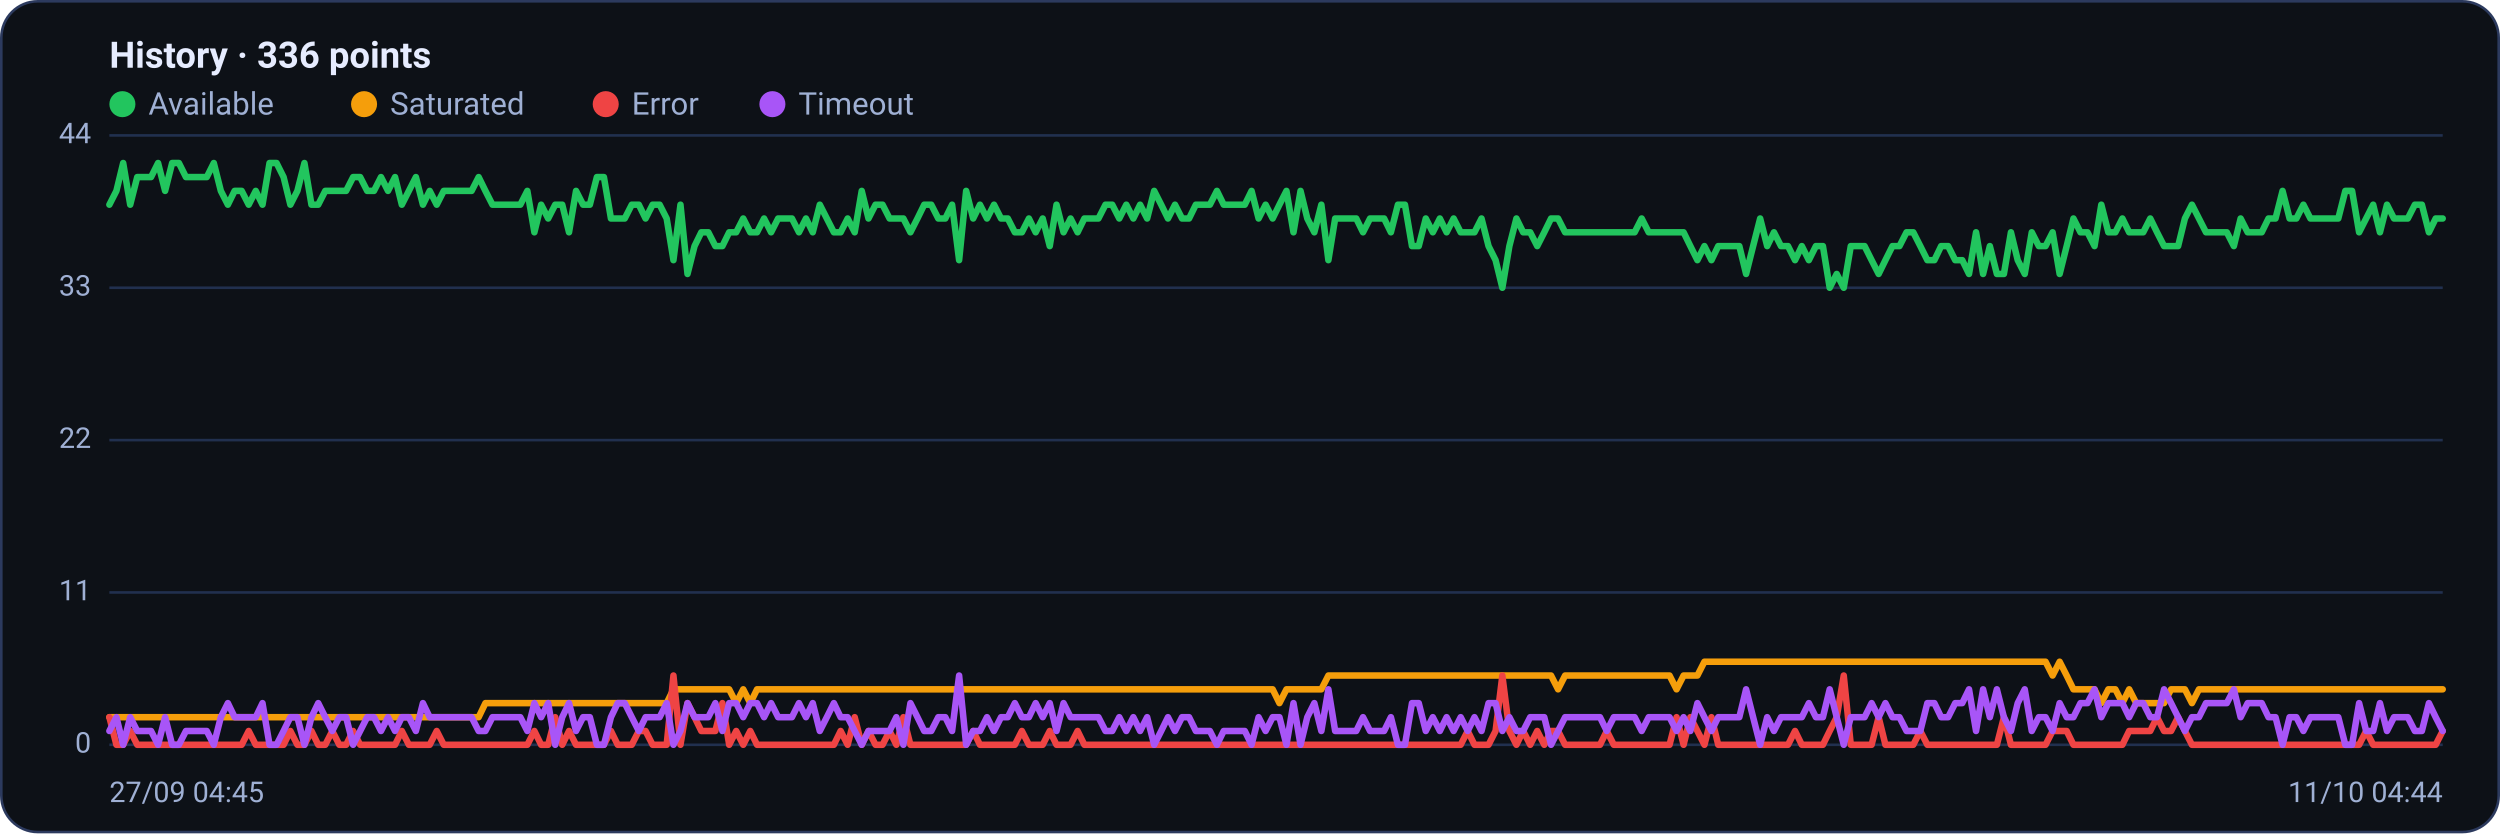
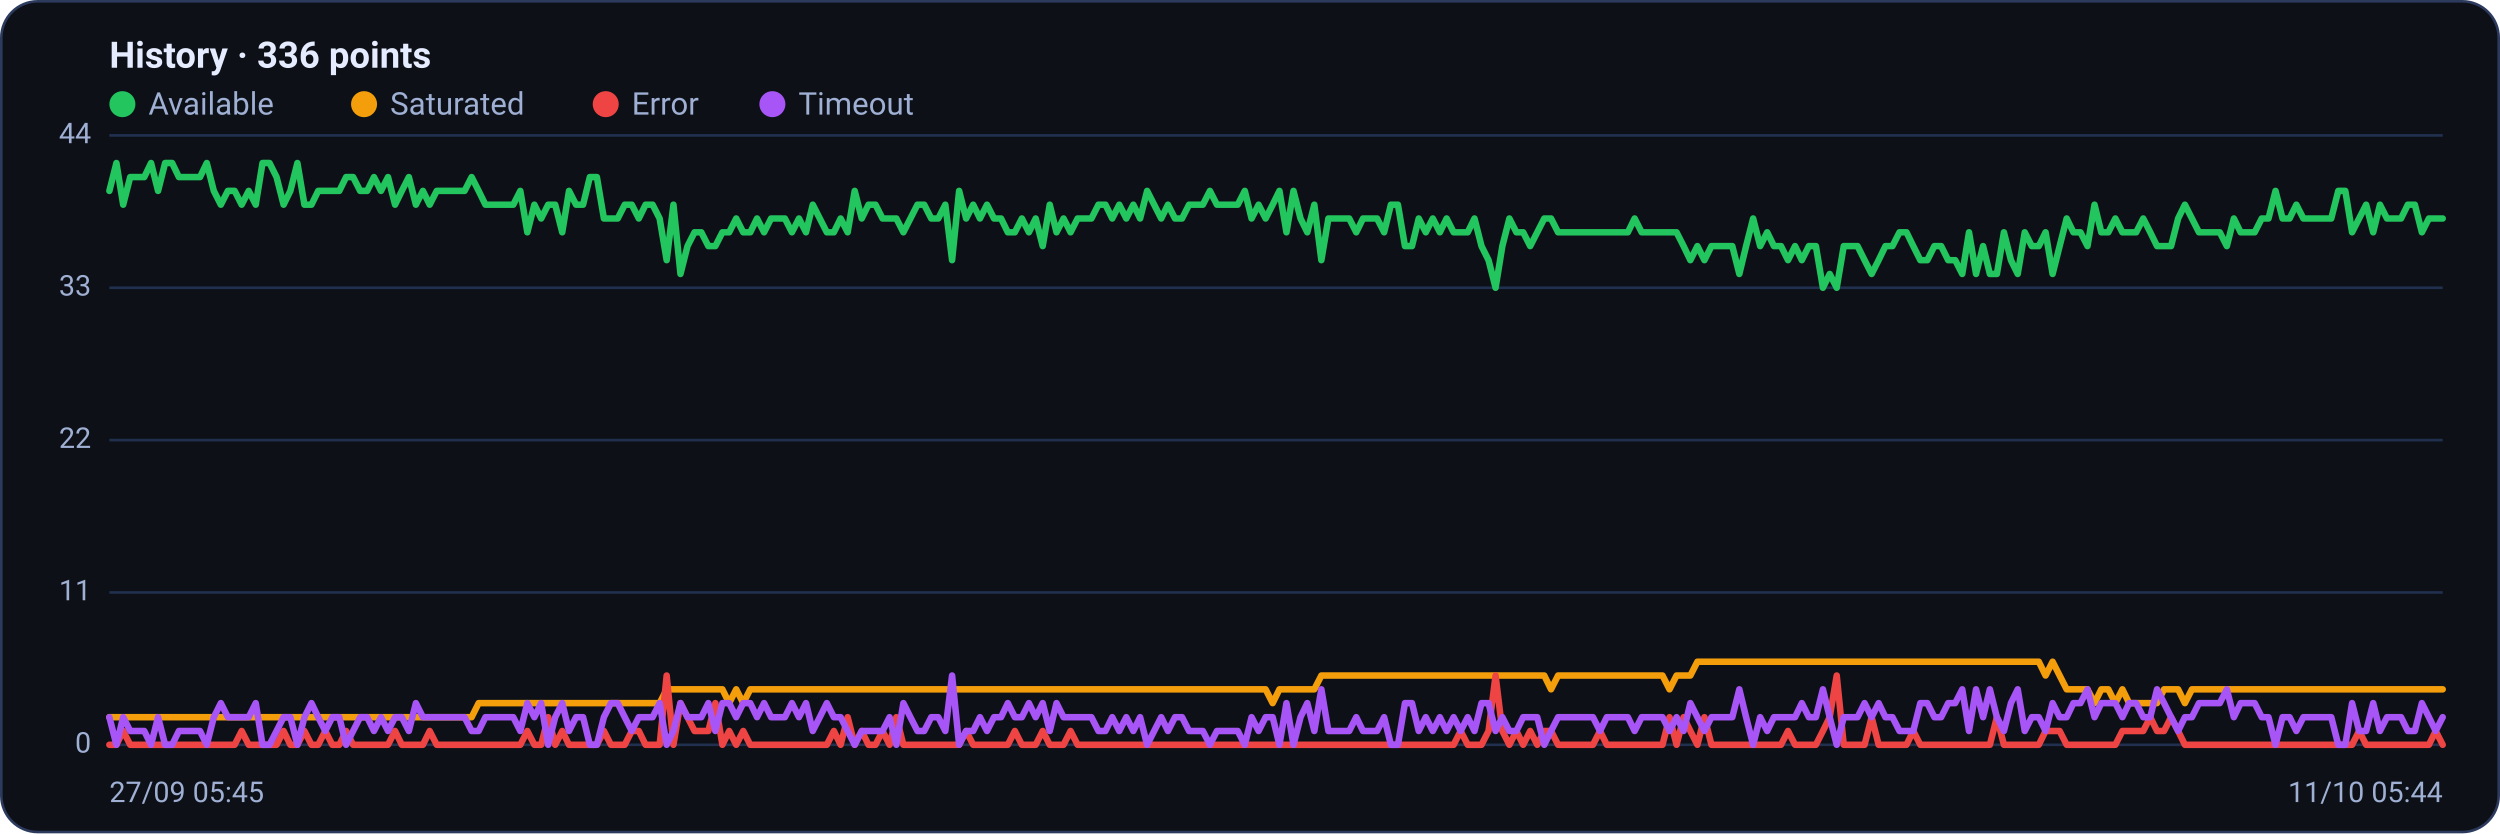
<svg xmlns="http://www.w3.org/2000/svg" viewBox="0 0 960 320" width="960" height="320" font-family="Segoe UI, system-ui, -apple-system, Roboto, Helvetica, Arial, sans-serif" role="img" aria-label="Availability history per region">
  <rect x="0.5" y="0.5" width="959" height="319" rx="14" fill="#0d1117" stroke="#2c3a5e" />
  <text x="42" y="26" font-size="14" font-weight="600" fill="#e6ecff">History · 336 points</text>
  <circle cx="47" cy="40" r="5" fill="#22c55e" />
  <text x="57" y="44" font-size="12" fill="#9fb0d4">Available</text>
  <circle cx="139.8" cy="40" r="5" fill="#f59e0b" />
  <text x="149.8" y="44" font-size="12" fill="#9fb0d4">Saturated</text>
  <circle cx="232.6" cy="40" r="5" fill="#ef4444" />
  <text x="242.6" y="44" font-size="12" fill="#9fb0d4">Error</text>
  <circle cx="296.6" cy="40" r="5" fill="#a855f7" />
  <text x="306.6" y="44" font-size="12" fill="#9fb0d4">Timeout</text>
  <line x1="42" y1="286.0" x2="938" y2="286.0" stroke="#21304f" stroke-width="1" />
  <text x="35" y="289.0" text-anchor="end" font-size="11" fill="#9fb0d4">0</text>
  <line x1="42" y1="227.5" x2="938" y2="227.5" stroke="#21304f" stroke-width="1" />
  <text x="35" y="230.5" text-anchor="end" font-size="11" fill="#9fb0d4">11</text>
  <line x1="42" y1="169.0" x2="938" y2="169.0" stroke="#21304f" stroke-width="1" />
  <text x="35" y="172.0" text-anchor="end" font-size="11" fill="#9fb0d4">22</text>
  <line x1="42" y1="110.5" x2="938" y2="110.5" stroke="#21304f" stroke-width="1" />
  <text x="35" y="113.5" text-anchor="end" font-size="11" fill="#9fb0d4">33</text>
  <line x1="42" y1="52.0" x2="938" y2="52.0" stroke="#21304f" stroke-width="1" />
  <text x="35" y="55.0" text-anchor="end" font-size="11" fill="#9fb0d4">44</text>
-   <polyline fill="none" stroke="#22c55e" stroke-width="2.5" stroke-linejoin="round" stroke-linecap="round" points="42.0,78.6 44.7,73.3 47.3,62.6 50.0,78.6 52.7,68.0 55.4,68.0 58.0,68.0 60.7,62.6 63.4,73.3 66.1,62.6 68.7,62.6 71.4,68.0 74.1,68.0 76.8,68.0 79.4,68.0 82.1,62.6 84.8,73.3 87.5,78.6 90.1,73.3 92.8,73.3 95.5,78.6 98.2,73.3 100.8,78.6 103.5,62.6 106.2,62.6 108.9,68.0 111.5,78.6 114.2,73.3 116.9,62.6 119.6,78.6 122.2,78.6 124.9,73.3 127.6,73.3 130.3,73.3 132.9,73.3 135.6,68.0 138.3,68.0 141.0,73.3 143.6,73.3 146.3,68.0 149.0,73.3 151.7,68.0 154.3,78.6 157.0,73.3 159.7,68.0 162.4,78.6 165.0,73.3 167.7,78.6 170.4,73.3 173.1,73.3 175.7,73.3 178.4,73.3 181.1,73.3 183.8,68.0 186.4,73.3 189.1,78.6 191.8,78.6 194.5,78.6 197.1,78.6 199.8,78.6 202.5,73.3 205.2,89.2 207.8,78.6 210.5,83.9 213.2,78.6 215.9,78.6 218.5,89.2 221.2,73.3 223.9,78.6 226.5,78.6 229.2,68.0 231.9,68.0 234.6,83.9 237.2,83.9 239.9,83.9 242.6,78.6 245.3,78.6 247.9,83.9 250.6,78.6 253.3,78.6 256.0,83.9 258.6,99.9 261.3,78.6 264.0,105.2 266.7,94.5 269.3,89.2 272.0,89.2 274.7,94.5 277.4,94.5 280.0,89.2 282.7,89.2 285.4,83.9 288.1,89.2 290.7,89.2 293.4,83.9 296.1,89.2 298.8,83.9 301.4,83.9 304.1,83.9 306.8,89.2 309.5,83.9 312.1,89.2 314.8,78.6 317.5,83.9 320.2,89.2 322.8,89.2 325.5,83.9 328.2,89.2 330.9,73.3 333.5,83.9 336.2,78.6 338.9,78.6 341.6,83.9 344.2,83.9 346.9,83.9 349.6,89.2 352.3,83.9 354.9,78.6 357.6,78.6 360.3,83.9 363.0,83.9 365.6,78.6 368.3,99.9 371.0,73.3 373.7,83.9 376.3,78.6 379.0,83.9 381.7,78.6 384.4,83.9 387.0,83.9 389.7,89.2 392.4,89.2 395.1,83.9 397.7,89.2 400.4,83.9 403.1,94.5 405.7,78.6 408.4,89.2 411.1,83.9 413.8,89.2 416.4,83.9 419.1,83.9 421.8,83.9 424.5,78.6 427.1,78.6 429.8,83.9 432.5,78.6 435.2,83.9 437.8,78.6 440.5,83.9 443.2,73.3 445.9,78.6 448.5,83.9 451.2,78.6 453.9,83.9 456.6,83.9 459.2,78.6 461.9,78.6 464.6,78.6 467.3,73.3 469.9,78.6 472.6,78.6 475.3,78.6 478.0,78.6 480.6,73.3 483.3,83.9 486.0,78.6 488.7,83.9 491.3,78.6 494.0,73.3 496.7,89.2 499.4,73.3 502.0,83.9 504.7,89.2 507.4,78.6 510.1,99.9 512.7,83.9 515.4,83.9 518.1,83.9 520.8,83.9 523.4,89.2 526.1,83.9 528.8,83.9 531.5,83.9 534.1,89.2 536.8,78.6 539.5,78.6 542.2,94.5 544.8,94.5 547.5,83.9 550.2,89.2 552.9,83.9 555.5,89.2 558.2,83.9 560.9,89.2 563.6,89.2 566.2,89.2 568.9,83.9 571.6,94.5 574.3,99.9 576.9,110.5 579.6,94.5 582.3,83.9 584.9,89.2 587.6,89.2 590.3,94.5 593.0,89.2 595.6,83.9 598.3,83.9 601.0,89.2 603.7,89.2 606.3,89.2 609.0,89.2 611.7,89.2 614.4,89.2 617.0,89.2 619.7,89.2 622.4,89.2 625.1,89.2 627.7,89.2 630.4,83.9 633.1,89.2 635.8,89.2 638.4,89.2 641.1,89.2 643.8,89.2 646.5,89.2 649.1,94.5 651.8,99.9 654.5,94.5 657.2,99.9 659.8,94.5 662.5,94.5 665.2,94.5 667.9,94.5 670.5,105.2 673.2,94.5 675.9,83.9 678.6,94.5 681.2,89.2 683.9,94.5 686.6,94.5 689.3,99.9 691.9,94.5 694.6,99.9 697.3,94.5 700.0,94.5 702.6,110.5 705.3,105.2 708.0,110.5 710.7,94.5 713.3,94.5 716.0,94.5 718.7,99.9 721.4,105.2 724.0,99.9 726.7,94.5 729.4,94.5 732.1,89.2 734.7,89.2 737.4,94.5 740.1,99.9 742.8,99.9 745.4,94.5 748.1,94.5 750.8,99.9 753.5,99.9 756.1,105.2 758.8,89.2 761.5,105.2 764.1,94.5 766.8,105.2 769.5,105.2 772.2,89.2 774.8,99.9 777.5,105.2 780.2,89.2 782.9,94.5 785.5,94.5 788.2,89.2 790.9,105.2 793.6,94.5 796.2,83.9 798.9,89.2 801.6,89.2 804.3,94.5 806.9,78.6 809.6,89.2 812.3,89.2 815.0,83.9 817.6,89.2 820.3,89.2 823.0,89.2 825.7,83.9 828.3,89.2 831.0,94.5 833.7,94.5 836.4,94.5 839.0,83.9 841.7,78.6 844.4,83.9 847.1,89.2 849.7,89.2 852.4,89.2 855.1,89.2 857.8,94.5 860.4,83.9 863.1,89.2 865.8,89.2 868.5,89.2 871.1,83.9 873.8,83.9 876.5,73.3 879.2,83.9 881.8,83.9 884.5,78.6 887.2,83.9 889.9,83.9 892.5,83.9 895.2,83.9 897.9,83.9 900.6,73.3 903.2,73.3 905.9,89.2 908.6,83.9 911.3,78.6 913.9,89.2 916.6,78.6 919.3,83.9 922.0,83.9 924.6,83.9 927.3,78.6 930.0,78.6 932.7,89.2 935.3,83.9 938.0,83.9" />
-   <polyline fill="none" stroke="#f59e0b" stroke-width="2.5" stroke-linejoin="round" stroke-linecap="round" points="42.0,275.4 44.7,275.4 47.3,275.4 50.0,275.4 52.7,275.4 55.4,275.4 58.0,275.4 60.7,275.4 63.4,275.4 66.1,275.4 68.7,275.4 71.4,275.4 74.1,275.4 76.8,275.4 79.4,275.4 82.1,275.4 84.8,275.4 87.5,275.4 90.1,275.4 92.8,275.4 95.5,275.4 98.2,275.4 100.8,275.4 103.5,275.4 106.2,275.4 108.9,275.4 111.5,275.4 114.2,275.4 116.9,275.4 119.6,275.4 122.2,275.4 124.9,275.4 127.6,275.4 130.3,275.4 132.9,275.4 135.6,275.4 138.3,275.4 141.0,275.4 143.6,275.4 146.3,275.4 149.0,275.4 151.7,275.4 154.3,275.4 157.0,275.4 159.7,275.4 162.4,275.4 165.0,275.4 167.7,275.4 170.4,275.4 173.1,275.4 175.7,275.4 178.4,275.4 181.1,275.4 183.8,275.4 186.4,270.0 189.1,270.0 191.8,270.0 194.5,270.0 197.1,270.0 199.8,270.0 202.5,270.0 205.2,270.0 207.8,270.0 210.5,270.0 213.2,270.0 215.9,270.0 218.5,270.0 221.2,270.0 223.9,270.0 226.5,270.0 229.2,270.0 231.9,270.0 234.6,270.0 237.2,270.0 239.9,270.0 242.6,270.0 245.3,270.0 247.9,270.0 250.6,270.0 253.3,270.0 256.0,270.0 258.6,264.7 261.3,264.7 264.0,264.7 266.7,264.7 269.3,264.7 272.0,264.7 274.7,264.7 277.4,264.7 280.0,264.7 282.7,270.0 285.4,264.7 288.1,270.0 290.7,264.7 293.4,264.7 296.1,264.7 298.8,264.7 301.4,264.7 304.1,264.7 306.8,264.7 309.5,264.7 312.1,264.7 314.8,264.7 317.5,264.7 320.2,264.7 322.8,264.7 325.5,264.7 328.2,264.7 330.9,264.7 333.5,264.7 336.2,264.7 338.9,264.7 341.6,264.7 344.2,264.7 346.9,264.7 349.6,264.7 352.3,264.7 354.9,264.7 357.6,264.7 360.3,264.7 363.0,264.7 365.6,264.7 368.3,264.7 371.0,264.7 373.7,264.7 376.3,264.7 379.0,264.7 381.7,264.7 384.4,264.7 387.0,264.7 389.7,264.7 392.4,264.7 395.1,264.7 397.7,264.7 400.4,264.7 403.1,264.7 405.7,264.7 408.4,264.7 411.1,264.7 413.8,264.7 416.4,264.7 419.1,264.7 421.8,264.7 424.5,264.7 427.1,264.7 429.8,264.7 432.5,264.7 435.2,264.7 437.8,264.7 440.5,264.7 443.2,264.7 445.9,264.7 448.5,264.7 451.2,264.7 453.9,264.7 456.6,264.7 459.2,264.7 461.9,264.7 464.6,264.7 467.3,264.7 469.9,264.7 472.6,264.7 475.3,264.7 478.0,264.7 480.6,264.7 483.3,264.7 486.0,264.7 488.7,264.7 491.3,270.0 494.0,264.7 496.7,264.7 499.4,264.7 502.0,264.7 504.7,264.7 507.4,264.7 510.1,259.4 512.7,259.4 515.4,259.4 518.1,259.4 520.8,259.4 523.4,259.4 526.1,259.4 528.8,259.4 531.5,259.4 534.1,259.4 536.8,259.4 539.5,259.4 542.2,259.4 544.8,259.4 547.5,259.4 550.2,259.4 552.9,259.4 555.5,259.4 558.2,259.4 560.9,259.4 563.6,259.4 566.2,259.4 568.9,259.4 571.6,259.4 574.3,259.4 576.9,259.4 579.6,259.4 582.3,259.4 584.9,259.4 587.6,259.4 590.3,259.4 593.0,259.4 595.6,259.4 598.3,264.7 601.0,259.4 603.7,259.4 606.3,259.4 609.0,259.4 611.7,259.4 614.4,259.4 617.0,259.4 619.7,259.4 622.4,259.4 625.1,259.4 627.7,259.4 630.4,259.4 633.1,259.4 635.8,259.4 638.4,259.4 641.1,259.4 643.8,264.7 646.5,259.4 649.1,259.4 651.8,259.4 654.5,254.1 657.2,254.1 659.8,254.1 662.5,254.1 665.2,254.1 667.9,254.1 670.5,254.1 673.2,254.1 675.9,254.1 678.6,254.1 681.2,254.1 683.9,254.1 686.6,254.1 689.3,254.1 691.9,254.1 694.6,254.1 697.3,254.1 700.0,254.1 702.6,254.1 705.3,254.1 708.0,254.1 710.7,254.1 713.3,254.1 716.0,254.1 718.7,254.1 721.4,254.1 724.0,254.1 726.7,254.1 729.4,254.1 732.1,254.1 734.7,254.1 737.4,254.1 740.1,254.1 742.8,254.1 745.4,254.1 748.1,254.1 750.8,254.1 753.5,254.1 756.1,254.1 758.8,254.1 761.5,254.1 764.1,254.1 766.8,254.1 769.5,254.1 772.2,254.1 774.8,254.1 777.5,254.1 780.2,254.1 782.9,254.1 785.5,254.1 788.2,259.4 790.9,254.1 793.6,259.4 796.2,264.7 798.9,264.7 801.6,264.7 804.3,264.7 806.9,270.0 809.6,264.7 812.3,264.7 815.0,270.0 817.6,264.7 820.3,270.0 823.0,270.0 825.7,270.0 828.3,270.0 831.0,270.0 833.7,264.7 836.4,264.7 839.0,264.7 841.7,270.0 844.4,264.7 847.1,264.7 849.7,264.7 852.4,264.7 855.1,264.7 857.8,264.7 860.4,264.7 863.1,264.7 865.8,264.7 868.5,264.7 871.1,264.7 873.8,264.7 876.5,264.7 879.2,264.7 881.8,264.7 884.5,264.7 887.2,264.7 889.9,264.7 892.5,264.7 895.2,264.7 897.9,264.7 900.6,264.7 903.2,264.7 905.9,264.7 908.6,264.7 911.3,264.7 913.9,264.7 916.6,264.7 919.3,264.7 922.0,264.7 924.6,264.7 927.3,264.7 930.0,264.7 932.7,264.7 935.3,264.7 938.0,264.7" />
-   <polyline fill="none" stroke="#ef4444" stroke-width="2.5" stroke-linejoin="round" stroke-linecap="round" points="42.0,275.4 44.7,286.0 47.3,286.0 50.0,280.7 52.7,286.0 55.4,286.0 58.0,286.0 60.7,286.0 63.4,286.0 66.1,286.0 68.7,286.0 71.4,286.0 74.1,286.0 76.8,286.0 79.4,286.0 82.1,286.0 84.8,286.0 87.5,286.0 90.1,286.0 92.8,286.0 95.5,280.7 98.2,286.0 100.8,286.0 103.5,286.0 106.2,286.0 108.9,286.0 111.5,280.7 114.2,286.0 116.9,286.0 119.6,280.7 122.2,286.0 124.9,286.0 127.6,280.7 130.3,286.0 132.9,286.0 135.6,280.7 138.3,286.0 141.0,286.0 143.6,286.0 146.3,286.0 149.0,286.0 151.7,286.0 154.3,280.7 157.0,286.0 159.7,286.0 162.4,286.0 165.0,286.0 167.7,280.7 170.4,286.0 173.1,286.0 175.7,286.0 178.4,286.0 181.1,286.0 183.8,286.0 186.4,286.0 189.1,286.0 191.8,286.0 194.5,286.0 197.1,286.0 199.8,286.0 202.5,286.0 205.2,280.7 207.8,286.0 210.5,286.0 213.2,275.4 215.9,286.0 218.5,280.7 221.2,286.0 223.9,286.0 226.5,286.0 229.2,286.0 231.9,286.0 234.6,280.7 237.2,286.0 239.9,286.0 242.6,286.0 245.3,280.7 247.9,280.7 250.6,286.0 253.3,286.0 256.0,286.0 258.6,259.4 261.3,286.0 264.0,270.0 266.7,275.4 269.3,280.7 272.0,280.7 274.7,280.7 277.4,270.0 280.0,286.0 282.7,280.7 285.4,286.0 288.1,280.7 290.7,286.0 293.4,286.0 296.1,286.0 298.8,286.0 301.4,286.0 304.1,286.0 306.8,286.0 309.5,286.0 312.1,286.0 314.8,286.0 317.5,286.0 320.2,286.0 322.8,280.7 325.5,286.0 328.2,275.4 330.9,286.0 333.5,280.7 336.2,286.0 338.9,286.0 341.6,280.7 344.2,286.0 346.9,275.4 349.6,286.0 352.3,286.0 354.9,286.0 357.6,286.0 360.3,286.0 363.0,286.0 365.6,286.0 368.3,286.0 371.0,286.0 373.7,280.7 376.3,286.0 379.0,286.0 381.7,286.0 384.4,286.0 387.0,286.0 389.7,286.0 392.4,280.7 395.1,286.0 397.7,286.0 400.4,286.0 403.1,280.7 405.7,286.0 408.4,286.0 411.1,286.0 413.8,280.7 416.4,286.0 419.1,286.0 421.8,286.0 424.5,286.0 427.1,286.0 429.8,286.0 432.5,286.0 435.2,286.0 437.8,286.0 440.5,286.0 443.2,286.0 445.9,286.0 448.5,286.0 451.2,286.0 453.9,286.0 456.6,286.0 459.2,286.0 461.9,286.0 464.6,286.0 467.3,286.0 469.9,286.0 472.6,286.0 475.3,286.0 478.0,286.0 480.6,286.0 483.3,286.0 486.0,286.0 488.7,286.0 491.3,286.0 494.0,286.0 496.7,286.0 499.4,286.0 502.0,286.0 504.7,286.0 507.4,286.0 510.1,286.0 512.7,286.0 515.4,286.0 518.1,286.0 520.8,286.0 523.4,286.0 526.1,286.0 528.8,286.0 531.5,286.0 534.1,286.0 536.8,286.0 539.5,286.0 542.2,286.0 544.8,286.0 547.5,286.0 550.2,286.0 552.9,286.0 555.5,286.0 558.2,286.0 560.9,286.0 563.6,280.7 566.2,286.0 568.9,286.0 571.6,286.0 574.3,280.7 576.9,259.4 579.6,280.7 582.3,286.0 584.9,280.7 587.6,286.0 590.3,280.7 593.0,286.0 595.6,280.7 598.3,280.7 601.0,286.0 603.7,286.0 606.3,286.0 609.0,286.0 611.7,286.0 614.4,286.0 617.0,280.7 619.7,286.0 622.4,286.0 625.1,286.0 627.7,286.0 630.4,286.0 633.1,286.0 635.8,286.0 638.4,286.0 641.1,286.0 643.8,275.4 646.5,286.0 649.1,275.4 651.8,280.7 654.5,286.0 657.2,275.4 659.8,286.0 662.5,286.0 665.2,286.0 667.9,286.0 670.5,286.0 673.2,286.0 675.9,286.0 678.6,286.0 681.2,286.0 683.9,286.0 686.6,286.0 689.3,280.7 691.9,286.0 694.6,286.0 697.3,286.0 700.0,286.0 702.6,280.7 705.3,275.4 708.0,259.4 710.7,286.0 713.3,286.0 716.0,286.0 718.7,286.0 721.4,275.4 724.0,286.0 726.7,286.0 729.4,286.0 732.1,286.0 734.7,286.0 737.4,280.7 740.1,286.0 742.8,286.0 745.4,286.0 748.1,286.0 750.8,286.0 753.5,286.0 756.1,286.0 758.8,286.0 761.5,286.0 764.1,286.0 766.8,286.0 769.5,275.4 772.2,286.0 774.8,286.0 777.5,286.0 780.2,286.0 782.9,286.0 785.5,286.0 788.2,280.7 790.9,280.7 793.6,280.7 796.2,286.0 798.9,286.0 801.6,286.0 804.3,286.0 806.9,286.0 809.6,286.0 812.3,286.0 815.0,286.0 817.6,280.7 820.3,280.7 823.0,280.7 825.7,280.7 828.3,275.4 831.0,280.7 833.7,280.7 836.4,275.4 839.0,280.7 841.7,286.0 844.4,286.0 847.1,286.0 849.7,286.0 852.4,286.0 855.1,286.0 857.8,286.0 860.4,286.0 863.1,286.0 865.8,286.0 868.5,286.0 871.1,286.0 873.8,286.0 876.5,286.0 879.2,286.0 881.8,286.0 884.5,286.0 887.2,286.0 889.9,286.0 892.5,286.0 895.2,286.0 897.9,286.0 900.6,286.0 903.2,286.0 905.9,286.0 908.6,280.7 911.3,286.0 913.9,286.0 916.6,286.0 919.3,286.0 922.0,286.0 924.6,286.0 927.3,286.0 930.0,286.0 932.7,286.0 935.3,286.0 938.0,280.7" />
-   <polyline fill="none" stroke="#a855f7" stroke-width="2.5" stroke-linejoin="round" stroke-linecap="round" points="42.0,280.7 44.7,275.4 47.3,286.0 50.0,275.4 52.7,280.7 55.4,280.7 58.0,280.7 60.7,286.0 63.4,275.4 66.1,286.0 68.7,286.0 71.4,280.7 74.1,280.7 76.8,280.7 79.4,280.7 82.1,286.0 84.8,275.4 87.5,270.0 90.1,275.4 92.8,275.4 95.5,275.4 98.2,275.4 100.8,270.0 103.5,286.0 106.2,286.0 108.9,280.7 111.5,275.4 114.2,275.4 116.9,286.0 119.6,275.4 122.2,270.0 124.9,275.4 127.6,280.7 130.3,275.4 132.9,275.4 135.6,286.0 138.3,280.7 141.0,275.4 143.6,275.4 146.3,280.7 149.0,275.4 151.7,280.7 154.3,275.4 157.0,275.4 159.7,280.7 162.4,270.0 165.0,275.4 167.7,275.4 170.4,275.4 173.1,275.4 175.7,275.4 178.4,275.4 181.1,275.4 183.8,280.7 186.4,280.7 189.1,275.4 191.8,275.4 194.5,275.4 197.1,275.4 199.8,275.4 202.5,280.7 205.2,270.0 207.8,275.4 210.5,270.0 213.2,286.0 215.9,275.4 218.5,270.0 221.2,280.7 223.9,275.4 226.5,275.4 229.2,286.0 231.9,286.0 234.6,275.4 237.2,270.0 239.9,270.0 242.6,275.4 245.3,280.7 247.9,275.4 250.6,275.4 253.3,275.4 256.0,270.0 258.6,286.0 261.3,280.7 264.0,270.0 266.7,275.4 269.3,275.4 272.0,275.4 274.7,270.0 277.4,280.7 280.0,270.0 282.7,270.0 285.4,275.4 288.1,270.0 290.7,270.0 293.4,275.4 296.1,270.0 298.8,275.4 301.4,275.4 304.1,275.4 306.8,270.0 309.5,275.4 312.1,270.0 314.8,280.7 317.5,275.4 320.2,270.0 322.8,275.4 325.5,275.4 328.2,280.7 330.9,286.0 333.5,280.7 336.2,280.7 338.9,280.7 341.6,280.7 344.2,275.4 346.9,286.0 349.6,270.0 352.3,275.4 354.9,280.7 357.6,280.7 360.3,275.4 363.0,275.4 365.6,280.7 368.3,259.4 371.0,286.0 373.7,280.7 376.3,280.7 379.0,275.4 381.7,280.7 384.4,275.4 387.0,275.4 389.7,270.0 392.4,275.4 395.1,275.4 397.7,270.0 400.4,275.4 403.1,270.0 405.7,280.7 408.4,270.0 411.1,275.4 413.8,275.4 416.4,275.4 419.1,275.4 421.8,275.4 424.5,280.7 427.1,280.7 429.8,275.4 432.5,280.7 435.2,275.4 437.8,280.7 440.5,275.4 443.2,286.0 445.9,280.7 448.5,275.4 451.2,280.7 453.9,275.4 456.6,275.4 459.2,280.7 461.9,280.7 464.6,280.7 467.3,286.0 469.9,280.7 472.6,280.7 475.3,280.7 478.0,280.7 480.6,286.0 483.3,275.4 486.0,280.7 488.7,275.4 491.3,275.4 494.0,286.0 496.7,270.0 499.4,286.0 502.0,275.4 504.7,270.0 507.4,280.7 510.1,264.7 512.7,280.7 515.4,280.7 518.1,280.7 520.8,280.7 523.4,275.4 526.1,280.7 528.8,280.7 531.5,280.7 534.1,275.4 536.8,286.0 539.5,286.0 542.2,270.0 544.8,270.0 547.5,280.7 550.2,275.4 552.9,280.7 555.5,275.4 558.2,280.7 560.9,275.4 563.6,280.7 566.2,275.4 568.9,280.7 571.6,270.0 574.3,270.0 576.9,280.7 579.6,275.4 582.3,280.7 584.9,280.7 587.6,275.4 590.3,275.4 593.0,275.4 595.6,286.0 598.3,280.7 601.0,275.4 603.7,275.4 606.3,275.4 609.0,275.4 611.7,275.4 614.4,275.4 617.0,280.7 619.7,275.4 622.4,275.4 625.1,275.4 627.7,275.4 630.4,280.7 633.1,275.4 635.8,275.4 638.4,275.4 641.1,275.4 643.8,280.7 646.5,275.4 649.1,280.7 651.8,270.0 654.5,275.4 657.2,280.7 659.8,275.4 662.5,275.4 665.2,275.4 667.9,275.4 670.5,264.7 673.2,275.4 675.9,286.0 678.6,275.4 681.2,280.7 683.9,275.4 686.6,275.4 689.3,275.4 691.9,275.4 694.6,270.0 697.3,275.4 700.0,275.4 702.6,264.7 705.3,275.4 708.0,286.0 710.7,275.4 713.3,275.4 716.0,275.4 718.7,270.0 721.4,275.4 724.0,270.0 726.7,275.4 729.4,275.4 732.1,280.7 734.7,280.7 737.4,280.7 740.1,270.0 742.8,270.0 745.4,275.4 748.1,275.4 750.8,270.0 753.5,270.0 756.1,264.7 758.8,280.7 761.5,264.7 764.1,275.4 766.8,264.7 769.5,275.4 772.2,280.7 774.8,270.0 777.5,264.7 780.2,280.7 782.9,275.4 785.5,275.4 788.2,280.7 790.9,270.0 793.6,275.4 796.2,275.4 798.9,270.0 801.6,270.0 804.3,264.7 806.9,275.4 809.6,270.0 812.3,270.0 815.0,270.0 817.6,275.4 820.3,270.0 823.0,270.0 825.7,275.4 828.3,275.4 831.0,264.7 833.7,270.0 836.4,275.4 839.0,280.7 841.7,275.4 844.4,275.4 847.1,270.0 849.7,270.0 852.4,270.0 855.1,270.0 857.8,264.7 860.4,275.4 863.1,270.0 865.8,270.0 868.5,270.0 871.1,275.4 873.8,275.4 876.5,286.0 879.2,275.4 881.8,275.4 884.5,280.7 887.2,275.4 889.9,275.4 892.5,275.4 895.2,275.4 897.9,275.4 900.6,286.0 903.2,286.0 905.9,270.0 908.6,280.7 911.3,280.7 913.9,270.0 916.6,280.7 919.3,275.4 922.0,275.4 924.6,275.4 927.3,280.7 930.0,280.7 932.7,270.0 935.3,275.4 938.0,280.7" />
-   <text x="42" y="308" font-size="11" fill="#9fb0d4">27/09 04:45</text>
-   <text x="938" y="308" text-anchor="end" font-size="11" fill="#9fb0d4">11/10 04:44</text>
+   <polyline fill="none" stroke="#22c55e" stroke-width="2.5" stroke-linejoin="round" stroke-linecap="round" points="42.0,73.3 44.7,62.6 47.3,78.6 50.0,68.0 52.7,68.0 55.4,68.0 58.0,62.6 60.7,73.3 63.4,62.6 66.1,62.6 68.7,68.0 71.4,68.0 74.1,68.0 76.8,68.0 79.4,62.6 82.1,73.3 84.8,78.6 87.5,73.3 90.1,73.3 92.8,78.6 95.5,73.3 98.2,78.6 100.8,62.6 103.5,62.6 106.2,68.0 108.9,78.6 111.5,73.3 114.2,62.6 116.9,78.6 119.6,78.6 122.2,73.3 124.9,73.3 127.6,73.3 130.3,73.3 132.9,68.0 135.6,68.0 138.3,73.3 141.0,73.3 143.6,68.0 146.3,73.3 149.0,68.0 151.7,78.6 154.3,73.3 157.0,68.0 159.7,78.6 162.4,73.3 165.0,78.6 167.7,73.3 170.4,73.3 173.1,73.3 175.7,73.3 178.4,73.3 181.1,68.0 183.8,73.3 186.4,78.6 189.1,78.6 191.8,78.6 194.5,78.6 197.1,78.6 199.8,73.3 202.5,89.2 205.2,78.6 207.8,83.9 210.5,78.6 213.2,78.6 215.9,89.2 218.5,73.3 221.2,78.6 223.9,78.6 226.5,68.0 229.2,68.0 231.9,83.9 234.6,83.9 237.2,83.9 239.9,78.6 242.6,78.6 245.3,83.9 247.9,78.6 250.6,78.6 253.3,83.9 256.0,99.9 258.6,78.6 261.3,105.2 264.0,94.5 266.7,89.2 269.3,89.2 272.0,94.5 274.7,94.5 277.4,89.2 280.0,89.2 282.7,83.9 285.4,89.2 288.1,89.2 290.7,83.9 293.4,89.2 296.1,83.9 298.8,83.9 301.4,83.9 304.1,89.2 306.8,83.9 309.5,89.2 312.1,78.6 314.8,83.9 317.5,89.2 320.2,89.2 322.8,83.9 325.5,89.2 328.2,73.3 330.9,83.9 333.5,78.6 336.2,78.6 338.9,83.9 341.6,83.9 344.2,83.9 346.9,89.2 349.6,83.9 352.3,78.6 354.9,78.6 357.6,83.9 360.3,83.9 363.0,78.6 365.6,99.9 368.3,73.3 371.0,83.9 373.7,78.6 376.3,83.9 379.0,78.6 381.7,83.9 384.4,83.9 387.0,89.2 389.7,89.2 392.4,83.9 395.1,89.2 397.7,83.9 400.4,94.5 403.1,78.6 405.7,89.2 408.4,83.9 411.1,89.2 413.8,83.9 416.4,83.9 419.1,83.9 421.8,78.6 424.5,78.6 427.1,83.9 429.8,78.6 432.5,83.9 435.2,78.6 437.8,83.9 440.5,73.3 443.2,78.6 445.9,83.9 448.5,78.6 451.2,83.9 453.9,83.9 456.6,78.6 459.2,78.6 461.9,78.6 464.6,73.3 467.3,78.6 469.9,78.6 472.6,78.6 475.3,78.6 478.0,73.3 480.6,83.9 483.3,78.6 486.0,83.9 488.7,78.6 491.3,73.3 494.0,89.2 496.7,73.3 499.4,83.9 502.0,89.2 504.7,78.6 507.4,99.9 510.1,83.9 512.7,83.9 515.4,83.9 518.1,83.9 520.8,89.2 523.4,83.9 526.1,83.9 528.8,83.9 531.5,89.2 534.1,78.6 536.8,78.6 539.5,94.5 542.2,94.5 544.8,83.9 547.5,89.2 550.2,83.9 552.9,89.2 555.5,83.9 558.2,89.2 560.9,89.2 563.6,89.2 566.2,83.9 568.9,94.5 571.6,99.9 574.3,110.5 576.9,94.5 579.6,83.9 582.3,89.2 584.9,89.2 587.6,94.5 590.3,89.2 593.0,83.9 595.6,83.9 598.3,89.2 601.0,89.2 603.7,89.2 606.3,89.2 609.0,89.2 611.7,89.2 614.4,89.2 617.0,89.2 619.7,89.2 622.4,89.2 625.1,89.2 627.7,83.9 630.4,89.2 633.1,89.2 635.8,89.2 638.4,89.2 641.1,89.2 643.8,89.2 646.5,94.5 649.1,99.9 651.8,94.5 654.5,99.9 657.2,94.5 659.8,94.5 662.5,94.5 665.2,94.5 667.9,105.2 670.5,94.5 673.2,83.9 675.9,94.5 678.6,89.2 681.2,94.5 683.9,94.5 686.6,99.9 689.3,94.5 691.9,99.9 694.6,94.5 697.3,94.5 700.0,110.5 702.6,105.2 705.3,110.5 708.0,94.5 710.7,94.5 713.3,94.5 716.0,99.9 718.7,105.2 721.4,99.9 724.0,94.5 726.7,94.5 729.4,89.2 732.1,89.2 734.7,94.5 737.4,99.9 740.1,99.9 742.8,94.5 745.4,94.5 748.1,99.9 750.8,99.9 753.5,105.2 756.1,89.2 758.8,105.2 761.5,94.5 764.1,105.2 766.8,105.2 769.5,89.2 772.2,99.9 774.8,105.2 777.5,89.2 780.2,94.5 782.9,94.5 785.5,89.2 788.2,105.2 790.9,94.5 793.6,83.9 796.2,89.2 798.9,89.2 801.6,94.5 804.3,78.6 806.9,89.2 809.6,89.2 812.3,83.9 815.0,89.2 817.6,89.2 820.3,89.2 823.0,83.9 825.7,89.2 828.3,94.5 831.0,94.5 833.7,94.5 836.4,83.9 839.0,78.6 841.7,83.9 844.4,89.2 847.1,89.2 849.7,89.2 852.4,89.2 855.1,94.5 857.8,83.9 860.4,89.2 863.1,89.2 865.8,89.2 868.5,83.9 871.1,83.9 873.8,73.3 876.5,83.9 879.2,83.9 881.8,78.6 884.5,83.9 887.2,83.9 889.9,83.9 892.5,83.9 895.2,83.9 897.9,73.3 900.6,73.3 903.2,89.2 905.9,83.9 908.6,78.6 911.3,89.2 913.9,78.6 916.6,83.9 919.3,83.9 922.0,83.9 924.6,78.6 927.3,78.6 930.0,89.2 932.7,83.9 935.3,83.9 938.0,83.9" />
+   <polyline fill="none" stroke="#f59e0b" stroke-width="2.5" stroke-linejoin="round" stroke-linecap="round" points="42.0,275.4 44.7,275.4 47.3,275.4 50.0,275.4 52.7,275.4 55.4,275.4 58.0,275.4 60.7,275.4 63.4,275.4 66.1,275.4 68.7,275.4 71.4,275.4 74.1,275.4 76.8,275.4 79.4,275.4 82.1,275.4 84.8,275.4 87.5,275.4 90.1,275.4 92.8,275.4 95.5,275.4 98.2,275.4 100.8,275.4 103.5,275.4 106.2,275.4 108.9,275.4 111.5,275.4 114.2,275.4 116.9,275.4 119.6,275.4 122.2,275.4 124.9,275.4 127.6,275.4 130.3,275.4 132.9,275.4 135.6,275.4 138.3,275.4 141.0,275.4 143.6,275.4 146.3,275.4 149.0,275.4 151.7,275.4 154.3,275.4 157.0,275.4 159.7,275.4 162.4,275.4 165.0,275.4 167.7,275.4 170.4,275.4 173.1,275.4 175.7,275.4 178.4,275.4 181.1,275.4 183.8,270.0 186.4,270.0 189.1,270.0 191.8,270.0 194.5,270.0 197.1,270.0 199.8,270.0 202.5,270.0 205.2,270.0 207.8,270.0 210.5,270.0 213.2,270.0 215.9,270.0 218.5,270.0 221.2,270.0 223.9,270.0 226.5,270.0 229.2,270.0 231.9,270.0 234.6,270.0 237.2,270.0 239.9,270.0 242.6,270.0 245.3,270.0 247.9,270.0 250.6,270.0 253.3,270.0 256.0,264.7 258.6,264.7 261.3,264.7 264.0,264.7 266.7,264.7 269.3,264.7 272.0,264.7 274.7,264.7 277.4,264.7 280.0,270.0 282.7,264.7 285.4,270.0 288.1,264.7 290.7,264.7 293.4,264.7 296.1,264.7 298.8,264.7 301.4,264.7 304.1,264.7 306.8,264.7 309.5,264.7 312.1,264.7 314.8,264.7 317.5,264.7 320.2,264.7 322.8,264.7 325.5,264.7 328.2,264.7 330.9,264.7 333.5,264.7 336.2,264.7 338.9,264.7 341.6,264.7 344.2,264.7 346.9,264.7 349.6,264.7 352.3,264.7 354.9,264.7 357.6,264.7 360.3,264.7 363.0,264.7 365.6,264.7 368.3,264.7 371.0,264.7 373.7,264.7 376.3,264.7 379.0,264.7 381.7,264.7 384.4,264.7 387.0,264.7 389.7,264.7 392.4,264.7 395.1,264.7 397.7,264.7 400.4,264.7 403.1,264.7 405.7,264.7 408.4,264.7 411.1,264.7 413.8,264.7 416.4,264.7 419.1,264.7 421.8,264.7 424.5,264.7 427.1,264.7 429.8,264.7 432.5,264.7 435.2,264.7 437.8,264.7 440.5,264.7 443.2,264.7 445.9,264.7 448.5,264.7 451.2,264.7 453.9,264.7 456.6,264.7 459.2,264.7 461.9,264.7 464.6,264.7 467.3,264.7 469.9,264.7 472.6,264.7 475.3,264.7 478.0,264.7 480.6,264.7 483.3,264.7 486.0,264.7 488.7,270.0 491.3,264.7 494.0,264.7 496.7,264.7 499.4,264.7 502.0,264.7 504.7,264.7 507.4,259.4 510.1,259.4 512.7,259.4 515.4,259.4 518.1,259.4 520.8,259.4 523.4,259.4 526.1,259.4 528.8,259.4 531.5,259.4 534.1,259.4 536.8,259.4 539.5,259.4 542.2,259.4 544.8,259.4 547.5,259.4 550.2,259.4 552.9,259.4 555.5,259.4 558.2,259.4 560.9,259.4 563.6,259.4 566.2,259.4 568.9,259.4 571.6,259.4 574.3,259.4 576.9,259.4 579.6,259.4 582.3,259.4 584.9,259.4 587.6,259.4 590.3,259.4 593.0,259.4 595.6,264.7 598.3,259.4 601.0,259.4 603.7,259.4 606.3,259.4 609.0,259.4 611.7,259.4 614.4,259.4 617.0,259.4 619.7,259.4 622.4,259.4 625.1,259.4 627.7,259.4 630.4,259.4 633.1,259.4 635.8,259.4 638.4,259.4 641.1,264.7 643.8,259.4 646.5,259.4 649.1,259.4 651.8,254.1 654.5,254.1 657.2,254.1 659.8,254.1 662.5,254.1 665.2,254.1 667.9,254.1 670.5,254.1 673.2,254.1 675.9,254.1 678.6,254.1 681.2,254.1 683.9,254.1 686.6,254.1 689.3,254.1 691.9,254.1 694.6,254.1 697.3,254.1 700.0,254.1 702.6,254.1 705.3,254.1 708.0,254.1 710.7,254.1 713.3,254.1 716.0,254.1 718.7,254.1 721.4,254.1 724.0,254.1 726.7,254.1 729.4,254.1 732.1,254.1 734.7,254.1 737.4,254.1 740.1,254.1 742.8,254.1 745.4,254.1 748.1,254.1 750.8,254.1 753.5,254.1 756.1,254.1 758.8,254.1 761.5,254.1 764.1,254.1 766.8,254.1 769.5,254.1 772.2,254.1 774.8,254.1 777.5,254.1 780.2,254.1 782.9,254.1 785.5,259.4 788.2,254.1 790.9,259.4 793.6,264.7 796.2,264.7 798.9,264.7 801.6,264.7 804.3,270.0 806.9,264.7 809.6,264.7 812.3,270.0 815.0,264.7 817.6,270.0 820.3,270.0 823.0,270.0 825.7,270.0 828.3,270.0 831.0,264.7 833.7,264.7 836.4,264.7 839.0,270.0 841.7,264.7 844.4,264.7 847.1,264.7 849.7,264.7 852.4,264.7 855.1,264.7 857.8,264.7 860.4,264.7 863.1,264.7 865.8,264.7 868.5,264.7 871.1,264.7 873.8,264.7 876.5,264.7 879.2,264.7 881.8,264.7 884.5,264.7 887.2,264.7 889.9,264.7 892.5,264.7 895.2,264.7 897.9,264.7 900.6,264.7 903.2,264.7 905.9,264.7 908.6,264.7 911.3,264.7 913.9,264.7 916.6,264.7 919.3,264.7 922.0,264.7 924.6,264.7 927.3,264.7 930.0,264.7 932.7,264.7 935.3,264.7 938.0,264.7" />
+   <polyline fill="none" stroke="#ef4444" stroke-width="2.5" stroke-linejoin="round" stroke-linecap="round" points="42.0,286.0 44.7,286.0 47.3,280.7 50.0,286.0 52.7,286.0 55.4,286.0 58.0,286.0 60.7,286.0 63.4,286.0 66.1,286.0 68.7,286.0 71.4,286.0 74.1,286.0 76.8,286.0 79.4,286.0 82.1,286.0 84.8,286.0 87.5,286.0 90.1,286.0 92.8,280.7 95.5,286.0 98.2,286.0 100.8,286.0 103.5,286.0 106.2,286.0 108.9,280.7 111.5,286.0 114.2,286.0 116.9,280.7 119.6,286.0 122.2,286.0 124.9,280.7 127.6,286.0 130.3,286.0 132.9,280.7 135.6,286.0 138.3,286.0 141.0,286.0 143.6,286.0 146.3,286.0 149.0,286.0 151.7,280.7 154.3,286.0 157.0,286.0 159.7,286.0 162.4,286.0 165.0,280.7 167.7,286.0 170.4,286.0 173.1,286.0 175.7,286.0 178.4,286.0 181.1,286.0 183.8,286.0 186.4,286.0 189.1,286.0 191.8,286.0 194.5,286.0 197.1,286.0 199.8,286.0 202.5,280.7 205.2,286.0 207.8,286.0 210.5,275.4 213.2,286.0 215.9,280.7 218.5,286.0 221.2,286.0 223.9,286.0 226.5,286.0 229.2,286.0 231.9,280.7 234.6,286.0 237.2,286.0 239.9,286.0 242.6,280.7 245.3,280.7 247.9,286.0 250.6,286.0 253.3,286.0 256.0,259.4 258.6,286.0 261.3,270.0 264.0,275.4 266.7,280.7 269.3,280.7 272.0,280.7 274.7,270.0 277.4,286.0 280.0,280.7 282.7,286.0 285.4,280.7 288.1,286.0 290.7,286.0 293.4,286.0 296.1,286.0 298.8,286.0 301.4,286.0 304.1,286.0 306.8,286.0 309.5,286.0 312.1,286.0 314.8,286.0 317.5,286.0 320.2,280.7 322.8,286.0 325.5,275.4 328.2,286.0 330.9,280.7 333.5,286.0 336.2,286.0 338.9,280.7 341.6,286.0 344.2,275.4 346.9,286.0 349.6,286.0 352.3,286.0 354.9,286.0 357.6,286.0 360.3,286.0 363.0,286.0 365.6,286.0 368.3,286.0 371.0,280.7 373.7,286.0 376.3,286.0 379.0,286.0 381.7,286.0 384.4,286.0 387.0,286.0 389.7,280.7 392.4,286.0 395.1,286.0 397.7,286.0 400.4,280.7 403.1,286.0 405.7,286.0 408.4,286.0 411.1,280.7 413.8,286.0 416.4,286.0 419.1,286.0 421.8,286.0 424.5,286.0 427.1,286.0 429.8,286.0 432.5,286.0 435.2,286.0 437.8,286.0 440.5,286.0 443.2,286.0 445.9,286.0 448.5,286.0 451.2,286.0 453.9,286.0 456.6,286.0 459.2,286.0 461.9,286.0 464.6,286.0 467.3,286.0 469.9,286.0 472.6,286.0 475.3,286.0 478.0,286.0 480.6,286.0 483.3,286.0 486.0,286.0 488.7,286.0 491.3,286.0 494.0,286.0 496.7,286.0 499.4,286.0 502.0,286.0 504.7,286.0 507.4,286.0 510.1,286.0 512.7,286.0 515.4,286.0 518.1,286.0 520.8,286.0 523.4,286.0 526.1,286.0 528.8,286.0 531.5,286.0 534.1,286.0 536.8,286.0 539.5,286.0 542.2,286.0 544.8,286.0 547.5,286.0 550.2,286.0 552.9,286.0 555.5,286.0 558.2,286.0 560.9,280.7 563.6,286.0 566.2,286.0 568.9,286.0 571.6,280.7 574.3,259.4 576.9,280.7 579.6,286.0 582.3,280.7 584.9,286.0 587.6,280.7 590.3,286.0 593.0,280.7 595.6,280.7 598.3,286.0 601.0,286.0 603.7,286.0 606.3,286.0 609.0,286.0 611.7,286.0 614.4,280.7 617.0,286.0 619.7,286.0 622.4,286.0 625.1,286.0 627.7,286.0 630.4,286.0 633.1,286.0 635.8,286.0 638.4,286.0 641.1,275.4 643.8,286.0 646.5,275.4 649.1,280.7 651.8,286.0 654.5,275.4 657.2,286.0 659.8,286.0 662.5,286.0 665.2,286.0 667.9,286.0 670.5,286.0 673.2,286.0 675.9,286.0 678.6,286.0 681.2,286.0 683.9,286.0 686.6,280.7 689.3,286.0 691.9,286.0 694.6,286.0 697.3,286.0 700.0,280.7 702.6,275.4 705.3,259.4 708.0,286.0 710.7,286.0 713.3,286.0 716.0,286.0 718.7,275.4 721.4,286.0 724.0,286.0 726.7,286.0 729.4,286.0 732.1,286.0 734.7,280.7 737.4,286.0 740.1,286.0 742.8,286.0 745.4,286.0 748.1,286.0 750.8,286.0 753.5,286.0 756.1,286.0 758.8,286.0 761.5,286.0 764.1,286.0 766.8,275.4 769.5,286.0 772.2,286.0 774.8,286.0 777.5,286.0 780.2,286.0 782.9,286.0 785.5,280.7 788.2,280.7 790.9,280.7 793.6,286.0 796.2,286.0 798.9,286.0 801.6,286.0 804.3,286.0 806.9,286.0 809.6,286.0 812.3,286.0 815.0,280.7 817.6,280.7 820.3,280.7 823.0,280.7 825.7,275.4 828.3,280.7 831.0,280.7 833.7,275.4 836.4,280.7 839.0,286.0 841.7,286.0 844.4,286.0 847.1,286.0 849.7,286.0 852.4,286.0 855.1,286.0 857.8,286.0 860.4,286.0 863.1,286.0 865.8,286.0 868.5,286.0 871.1,286.0 873.8,286.0 876.5,286.0 879.2,286.0 881.8,286.0 884.5,286.0 887.2,286.0 889.9,286.0 892.5,286.0 895.2,286.0 897.9,286.0 900.6,286.0 903.2,286.0 905.9,280.7 908.6,286.0 911.3,286.0 913.9,286.0 916.6,286.0 919.3,286.0 922.0,286.0 924.6,286.0 927.3,286.0 930.0,286.0 932.7,286.0 935.3,280.7 938.0,286.0" />
+   <polyline fill="none" stroke="#a855f7" stroke-width="2.5" stroke-linejoin="round" stroke-linecap="round" points="42.0,275.4 44.7,286.0 47.3,275.4 50.0,280.7 52.7,280.7 55.4,280.7 58.0,286.0 60.7,275.4 63.4,286.0 66.1,286.0 68.7,280.7 71.4,280.7 74.1,280.7 76.8,280.7 79.4,286.0 82.1,275.4 84.8,270.0 87.5,275.4 90.1,275.4 92.8,275.4 95.5,275.4 98.2,270.0 100.8,286.0 103.5,286.0 106.2,280.7 108.9,275.4 111.5,275.4 114.2,286.0 116.9,275.4 119.6,270.0 122.2,275.4 124.9,280.7 127.6,275.4 130.3,275.4 132.9,286.0 135.6,280.7 138.3,275.4 141.0,275.4 143.6,280.7 146.3,275.4 149.0,280.7 151.7,275.4 154.3,275.4 157.0,280.7 159.7,270.0 162.4,275.4 165.0,275.4 167.7,275.4 170.4,275.4 173.1,275.4 175.7,275.4 178.4,275.4 181.1,280.7 183.8,280.7 186.4,275.4 189.1,275.4 191.8,275.4 194.5,275.4 197.1,275.4 199.8,280.7 202.5,270.0 205.2,275.4 207.8,270.0 210.5,286.0 213.2,275.4 215.9,270.0 218.5,280.7 221.2,275.4 223.9,275.4 226.5,286.0 229.2,286.0 231.9,275.4 234.6,270.0 237.2,270.0 239.9,275.4 242.6,280.7 245.3,275.4 247.9,275.4 250.6,275.4 253.3,270.0 256.0,286.0 258.6,280.7 261.3,270.0 264.0,275.4 266.7,275.4 269.3,275.4 272.0,270.0 274.7,280.7 277.4,270.0 280.0,270.0 282.7,275.4 285.4,270.0 288.1,270.0 290.7,275.4 293.4,270.0 296.1,275.4 298.8,275.4 301.4,275.4 304.1,270.0 306.8,275.4 309.5,270.0 312.1,280.7 314.8,275.4 317.5,270.0 320.2,275.4 322.8,275.4 325.5,280.7 328.2,286.0 330.9,280.7 333.5,280.7 336.2,280.7 338.9,280.7 341.6,275.4 344.2,286.0 346.9,270.0 349.6,275.4 352.3,280.7 354.9,280.7 357.6,275.4 360.3,275.4 363.0,280.7 365.6,259.4 368.3,286.0 371.0,280.7 373.7,280.7 376.3,275.4 379.0,280.7 381.7,275.4 384.4,275.4 387.0,270.0 389.7,275.4 392.4,275.4 395.1,270.0 397.7,275.4 400.4,270.0 403.1,280.7 405.7,270.0 408.4,275.4 411.1,275.4 413.8,275.4 416.4,275.4 419.1,275.4 421.8,280.7 424.5,280.7 427.1,275.4 429.8,280.7 432.5,275.4 435.2,280.7 437.8,275.4 440.5,286.0 443.2,280.7 445.9,275.4 448.5,280.7 451.2,275.4 453.9,275.4 456.6,280.7 459.2,280.7 461.9,280.7 464.6,286.0 467.3,280.7 469.9,280.7 472.6,280.7 475.3,280.7 478.0,286.0 480.6,275.4 483.3,280.7 486.0,275.4 488.7,275.4 491.3,286.0 494.0,270.0 496.7,286.0 499.4,275.4 502.0,270.0 504.7,280.7 507.4,264.7 510.1,280.7 512.7,280.7 515.4,280.7 518.1,280.7 520.8,275.4 523.4,280.7 526.1,280.7 528.8,280.7 531.5,275.4 534.1,286.0 536.8,286.0 539.5,270.0 542.2,270.0 544.8,280.7 547.5,275.4 550.2,280.7 552.9,275.4 555.5,280.7 558.2,275.4 560.9,280.7 563.6,275.4 566.2,280.7 568.9,270.0 571.6,270.0 574.3,280.7 576.9,275.4 579.6,280.7 582.3,280.7 584.9,275.4 587.6,275.4 590.3,275.4 593.0,286.0 595.6,280.7 598.3,275.4 601.0,275.4 603.7,275.4 606.3,275.4 609.0,275.4 611.7,275.4 614.4,280.7 617.0,275.4 619.7,275.4 622.4,275.4 625.1,275.4 627.7,280.7 630.4,275.4 633.1,275.4 635.8,275.4 638.4,275.4 641.1,280.7 643.8,275.4 646.5,280.7 649.1,270.0 651.8,275.4 654.5,280.7 657.2,275.4 659.8,275.4 662.5,275.4 665.2,275.4 667.9,264.7 670.5,275.4 673.2,286.0 675.9,275.4 678.6,280.7 681.2,275.4 683.9,275.4 686.6,275.4 689.3,275.4 691.9,270.0 694.6,275.4 697.3,275.4 700.0,264.7 702.6,275.4 705.3,286.0 708.0,275.4 710.7,275.4 713.3,275.4 716.0,270.0 718.7,275.4 721.4,270.0 724.0,275.4 726.7,275.4 729.4,280.7 732.1,280.7 734.7,280.7 737.4,270.0 740.1,270.0 742.8,275.4 745.4,275.4 748.1,270.0 750.8,270.0 753.5,264.7 756.1,280.7 758.8,264.7 761.5,275.4 764.1,264.7 766.8,275.4 769.5,280.7 772.2,270.0 774.8,264.7 777.5,280.7 780.2,275.4 782.9,275.4 785.5,280.7 788.2,270.0 790.9,275.4 793.6,275.4 796.2,270.0 798.9,270.0 801.6,264.7 804.3,275.4 806.9,270.0 809.6,270.0 812.3,270.0 815.0,275.4 817.6,270.0 820.3,270.0 823.0,275.4 825.7,275.4 828.3,264.7 831.0,270.0 833.7,275.4 836.4,280.7 839.0,275.4 841.7,275.4 844.4,270.0 847.1,270.0 849.7,270.0 852.4,270.0 855.1,264.7 857.8,275.4 860.4,270.0 863.1,270.0 865.8,270.0 868.5,275.4 871.1,275.4 873.8,286.0 876.5,275.4 879.2,275.4 881.8,280.7 884.5,275.4 887.2,275.4 889.9,275.4 892.5,275.4 895.2,275.4 897.9,286.0 900.6,286.0 903.2,270.0 905.9,280.7 908.6,280.7 911.3,270.0 913.9,280.7 916.6,275.4 919.3,275.4 922.0,275.4 924.6,280.7 927.3,280.7 930.0,270.0 932.7,275.4 935.3,280.7 938.0,275.4" />
+   <text x="42" y="308" font-size="11" fill="#9fb0d4">27/09 05:45</text>
+   <text x="938" y="308" text-anchor="end" font-size="11" fill="#9fb0d4">11/10 05:44</text>
</svg>
